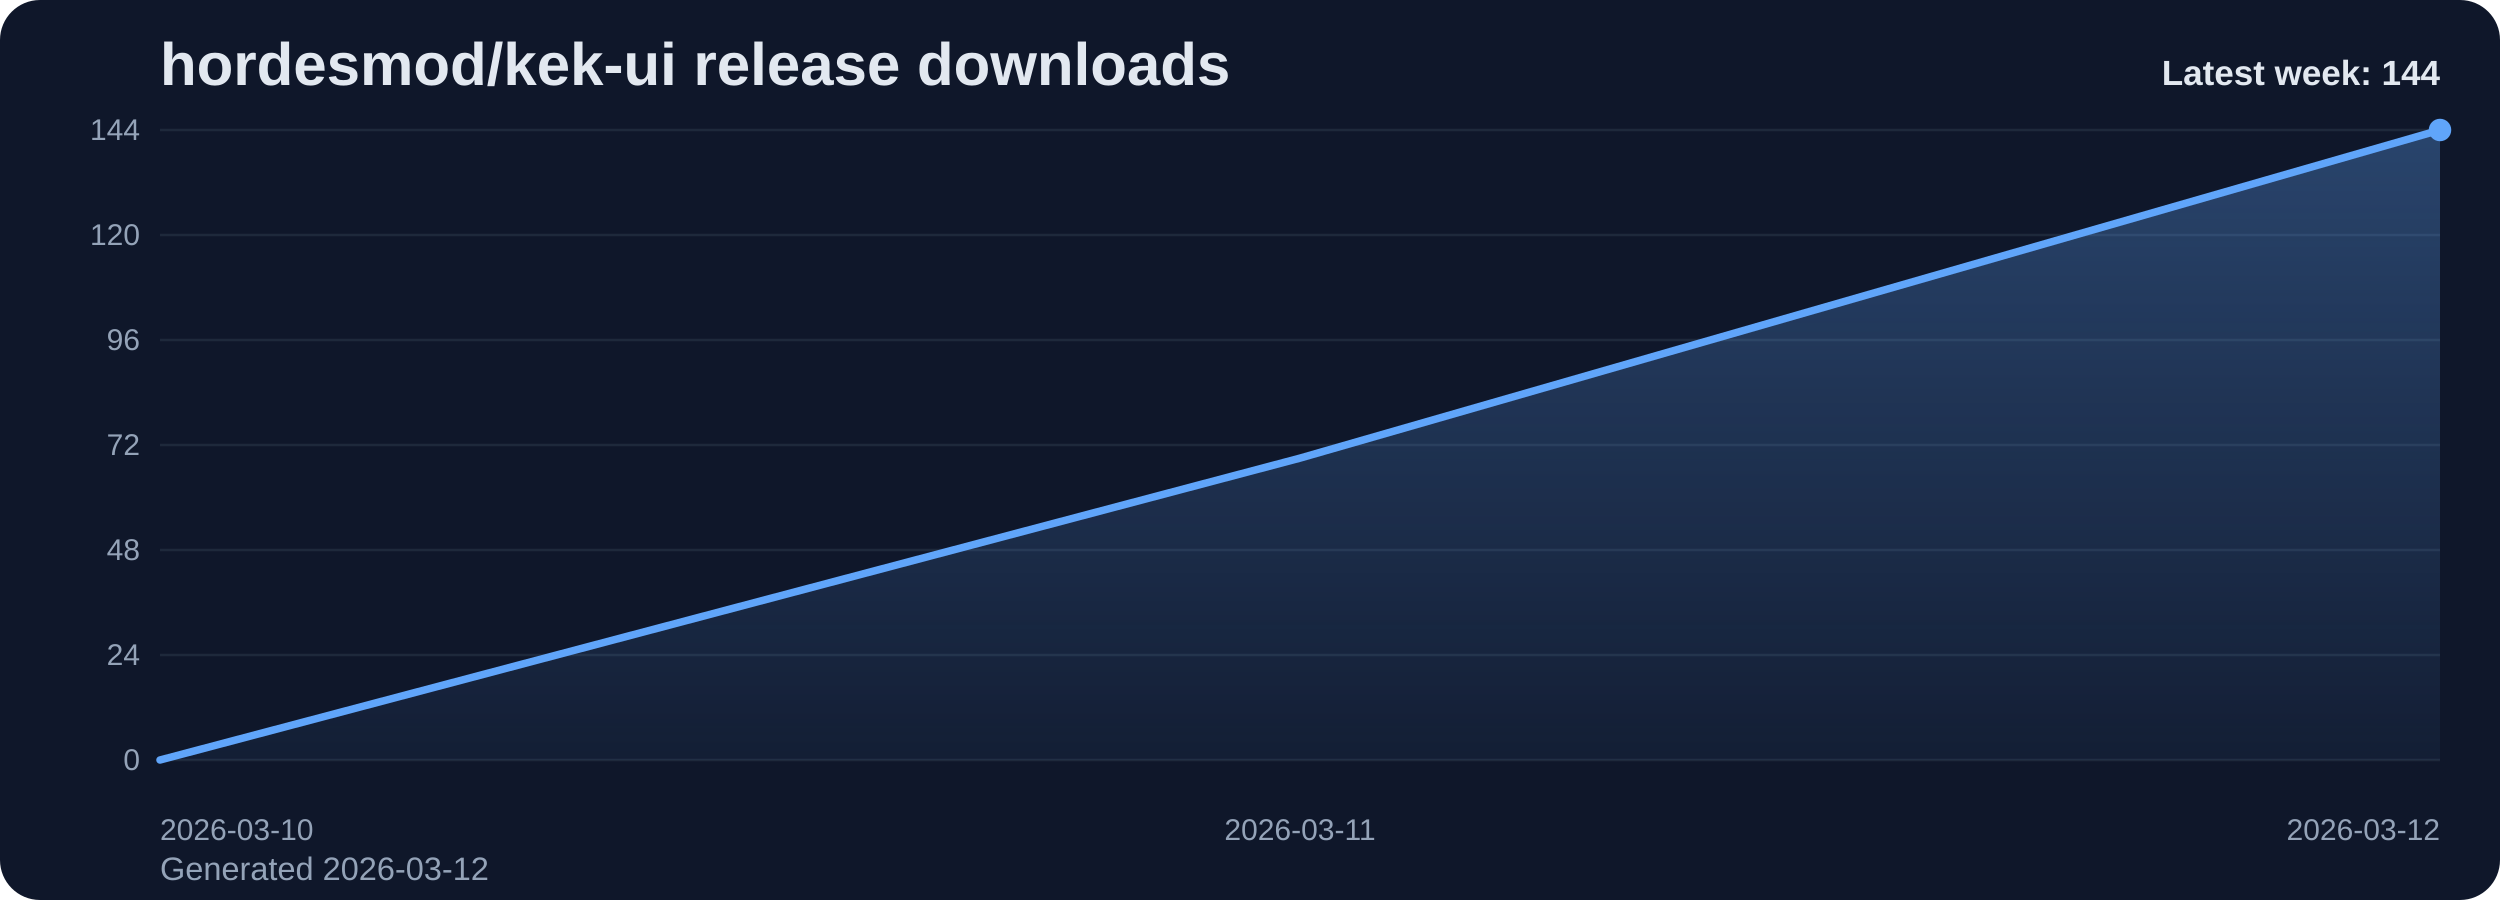
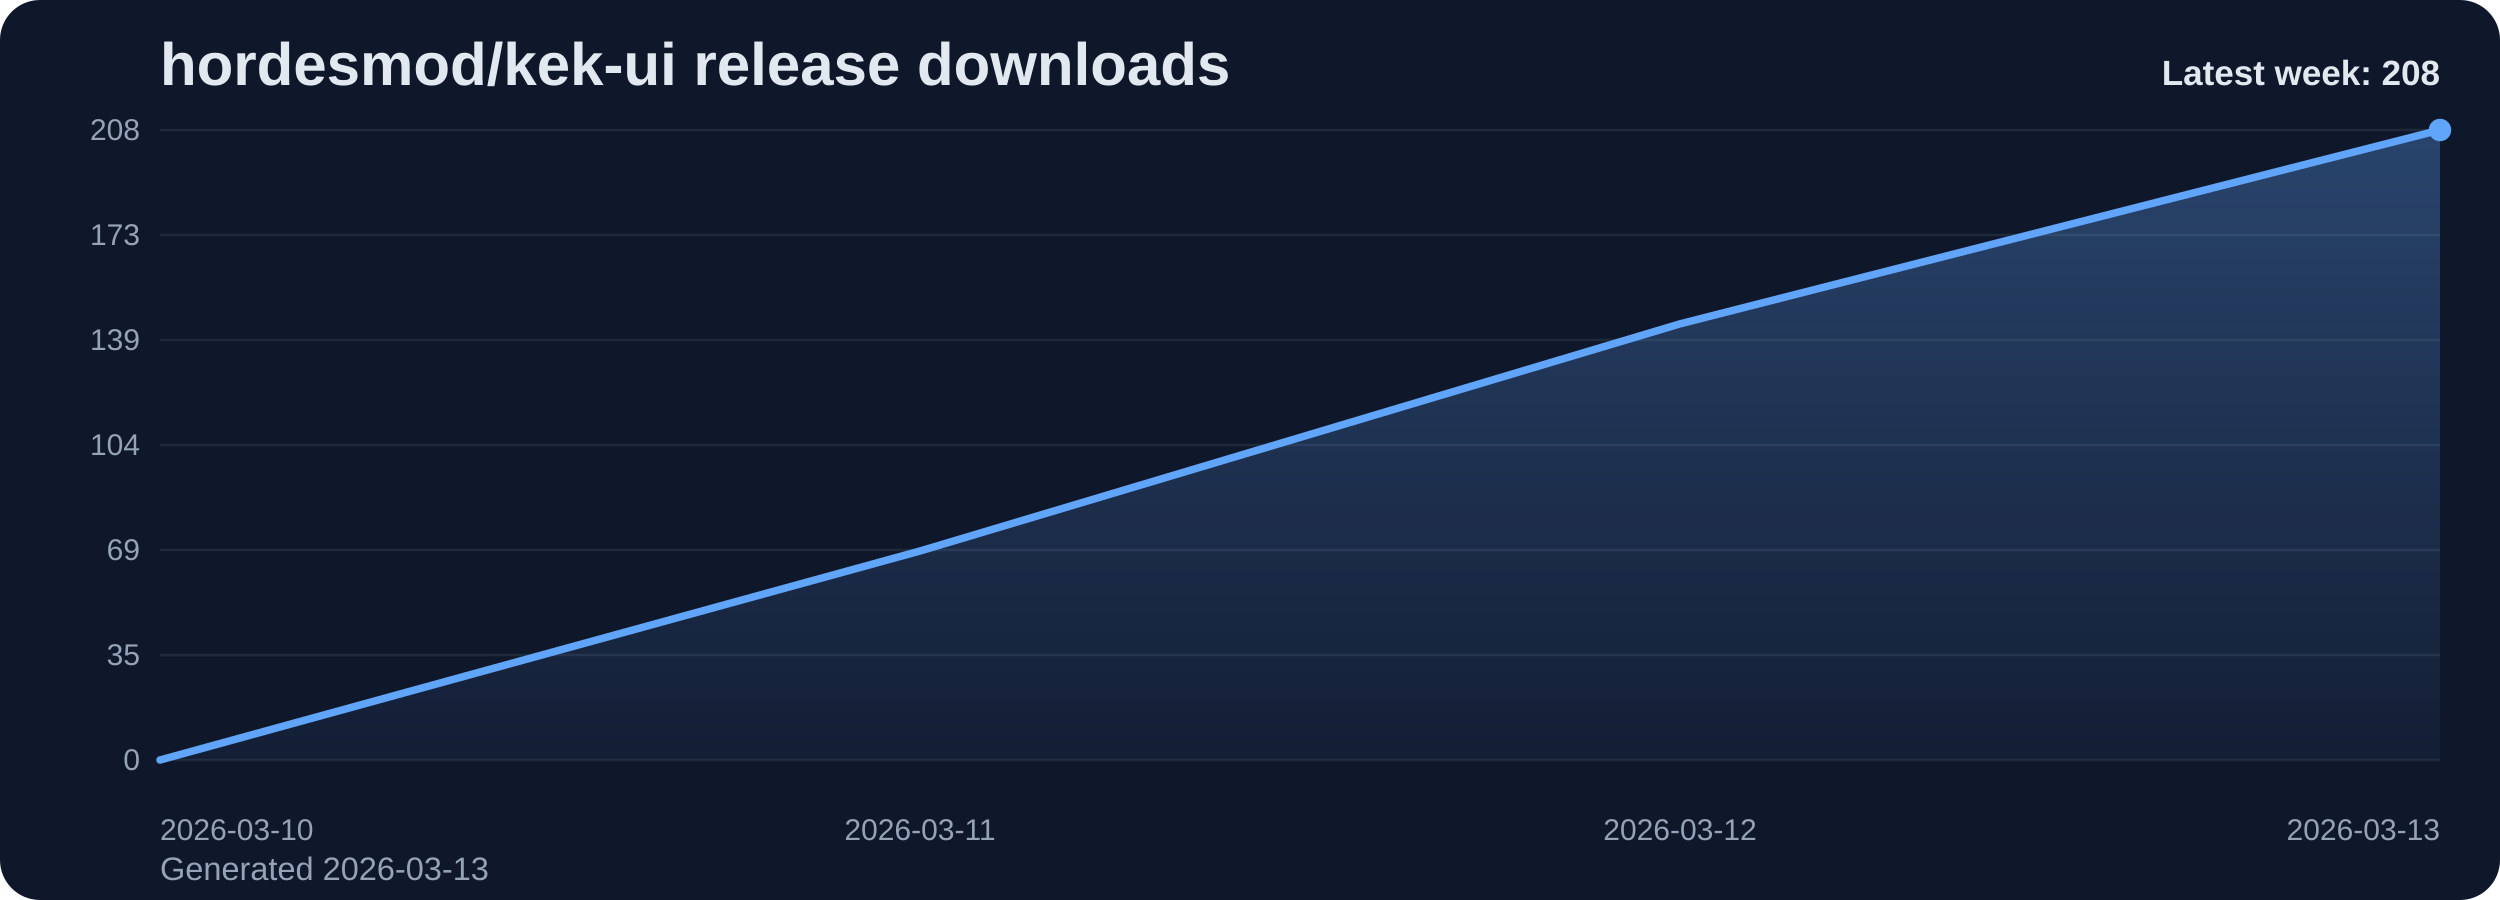
<svg xmlns="http://www.w3.org/2000/svg" viewBox="0 0 1000 360" role="img" aria-label="hordesmod/kek-ui release downloads chart">
  <defs>
    <linearGradient id="fill-weekly-slate" x1="0" y1="0" x2="0" y2="1">
      <stop offset="0%" stop-color="#60a5fa" stop-opacity="0.32" />
      <stop offset="100%" stop-color="#60a5fa" stop-opacity="0.05" />
    </linearGradient>
    <style>
      .bg { fill: #0f172a; }
      .title { font: 700 24px Arial, sans-serif; fill: #e2e8f0; }
      .sub { font: 400 13px Arial, sans-serif; fill: #94a3b8; }
      .grid { stroke: #1e293b; stroke-width: 1; }
      .axis { font: 400 12px Arial, sans-serif; fill: #94a3b8; }
      .line { fill: none; stroke: #60a5fa; stroke-width: 3; stroke-linecap: round; stroke-linejoin: round; }
      .dot { fill: #60a5fa; }
      .value { font: 600 11px Arial, sans-serif; fill: #cbd5e1; }
      .latest { font: 700 14px Arial, sans-serif; fill: #e2e8f0; }
    </style>
  </defs>
  <rect class="bg" x="0" y="0" width="1000" height="360" rx="16" />
  <text class="title" x="64" y="34">hordesmod/kek-ui release downloads</text>
-   <text class="sub" x="64" y="352">Generated 2026-03-12</text>
+   <text class="sub" x="64" y="352">Generated 2026-03-13</text>
  <line x1="64" y1="52.00" x2="976" y2="52.00" class="grid" />
-   <text x="56" y="56.00" text-anchor="end" class="axis">144</text>
+   <text x="56" y="56.00" text-anchor="end" class="axis">208</text>
  <line x1="64" y1="94.00" x2="976" y2="94.00" class="grid" />
-   <text x="56" y="98.00" text-anchor="end" class="axis">120</text>
+   <text x="56" y="98.00" text-anchor="end" class="axis">173</text>
  <line x1="64" y1="136.00" x2="976" y2="136.00" class="grid" />
-   <text x="56" y="140.00" text-anchor="end" class="axis">96</text>
+   <text x="56" y="140.00" text-anchor="end" class="axis">139</text>
  <line x1="64" y1="178.00" x2="976" y2="178.00" class="grid" />
-   <text x="56" y="182.00" text-anchor="end" class="axis">72</text>
+   <text x="56" y="182.00" text-anchor="end" class="axis">104</text>
  <line x1="64" y1="220.00" x2="976" y2="220.00" class="grid" />
-   <text x="56" y="224.00" text-anchor="end" class="axis">48</text>
+   <text x="56" y="224.00" text-anchor="end" class="axis">69</text>
  <line x1="64" y1="262.00" x2="976" y2="262.00" class="grid" />
-   <text x="56" y="266.00" text-anchor="end" class="axis">24</text>
+   <text x="56" y="266.00" text-anchor="end" class="axis">35</text>
  <line x1="64" y1="304.00" x2="976" y2="304.00" class="grid" />
  <text x="56" y="308.00" text-anchor="end" class="axis">0</text>
-   <path d="M 64.00 304 L 64.00 304.00 L 520.00 183.25 L 976.00 52.00 L 976.00 304 Z" fill="url(#fill-weekly-slate)" />
-   <polyline class="line" points="64.00,304.00 520.00,183.25 976.00,52.00" />
+   <path d="M 64.00 304 L 64.00 304.00 L 368.00 220.40 L 672.00 129.54 L 976.00 52.00 L 976.00 304 Z" fill="url(#fill-weekly-slate)" />
+   <polyline class="line" points="64.00,304.00 368.00,220.40 672.00,129.54 976.00,52.00" />
  <circle class="dot" cx="976.00" cy="52.00" r="4.5" />
  <text class="axis" x="64.00" y="336" text-anchor="start">2026-03-10</text>
-   <text class="axis" x="520.00" y="336" text-anchor="middle">2026-03-11</text>
-   <text class="axis" x="976.00" y="336" text-anchor="end">2026-03-12</text>
-   <text class="latest" x="976" y="34" text-anchor="end">Latest week: 144</text>
+   <text class="axis" x="368.00" y="336" text-anchor="middle">2026-03-11</text>
+   <text class="axis" x="672.00" y="336" text-anchor="middle">2026-03-12</text>
+   <text class="axis" x="976.00" y="336" text-anchor="end">2026-03-13</text>
+   <text class="latest" x="976" y="34" text-anchor="end">Latest week: 208</text>
</svg>
